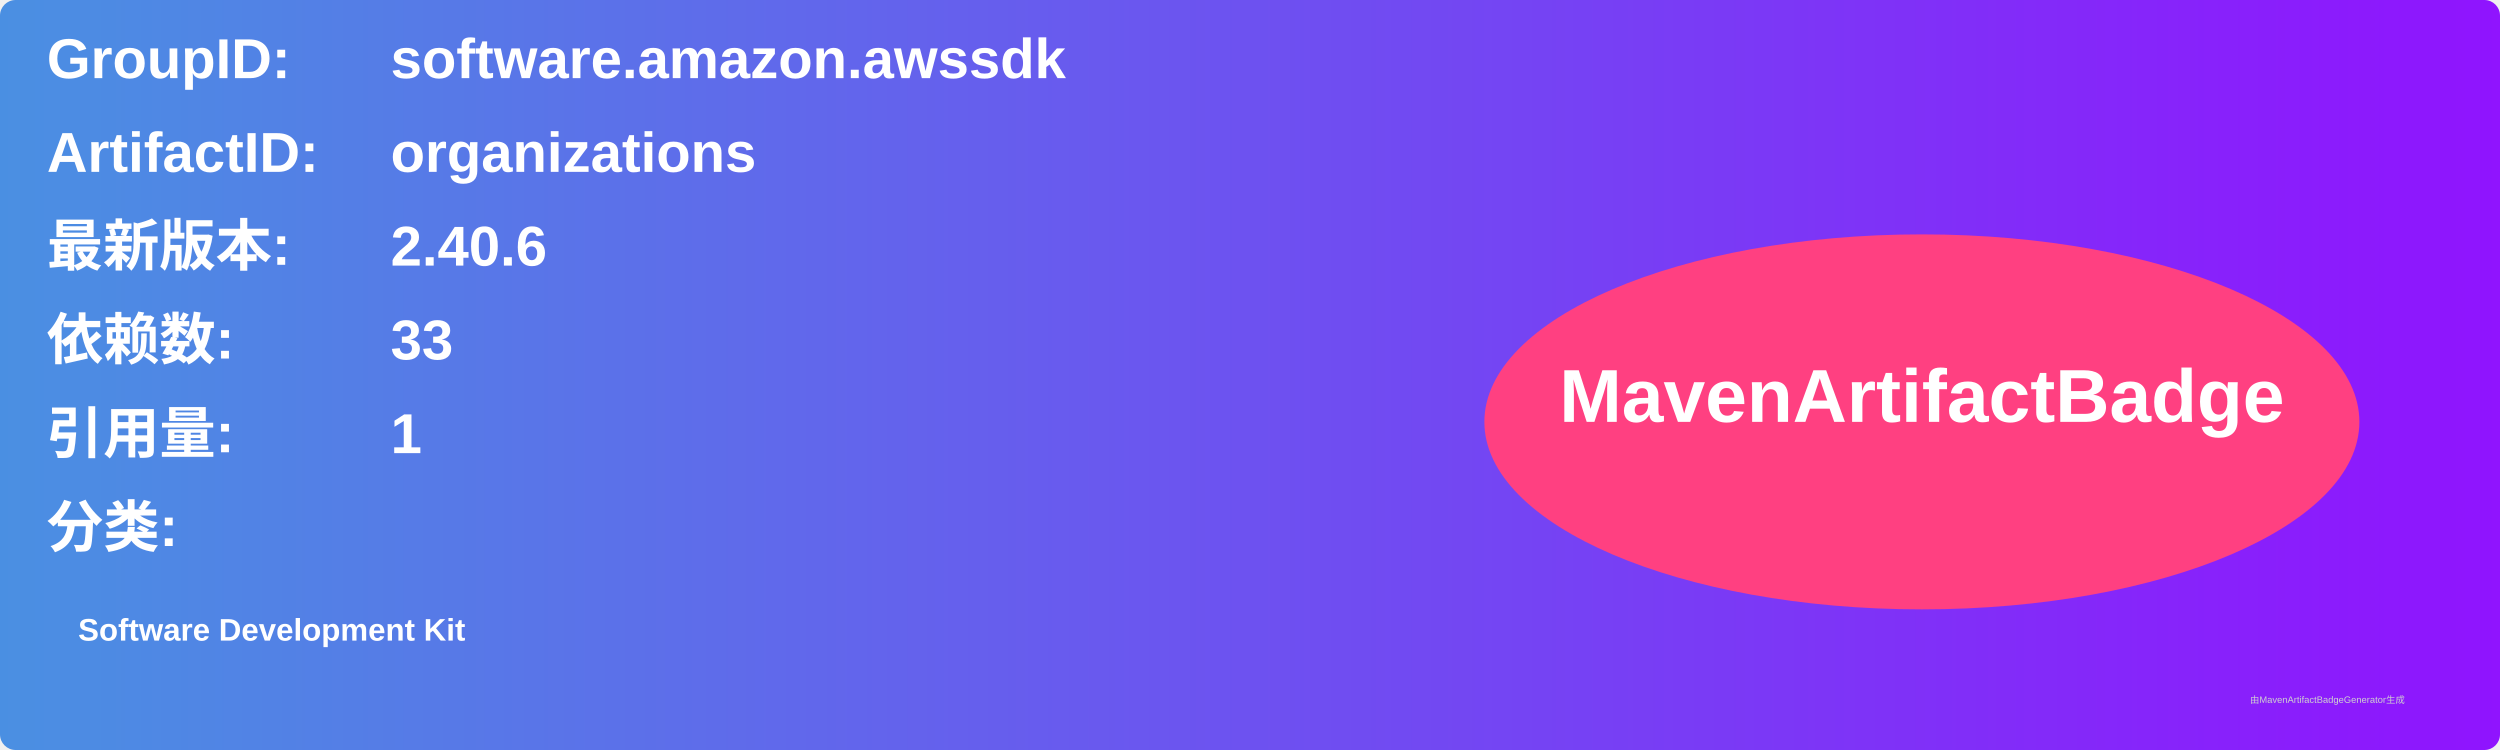
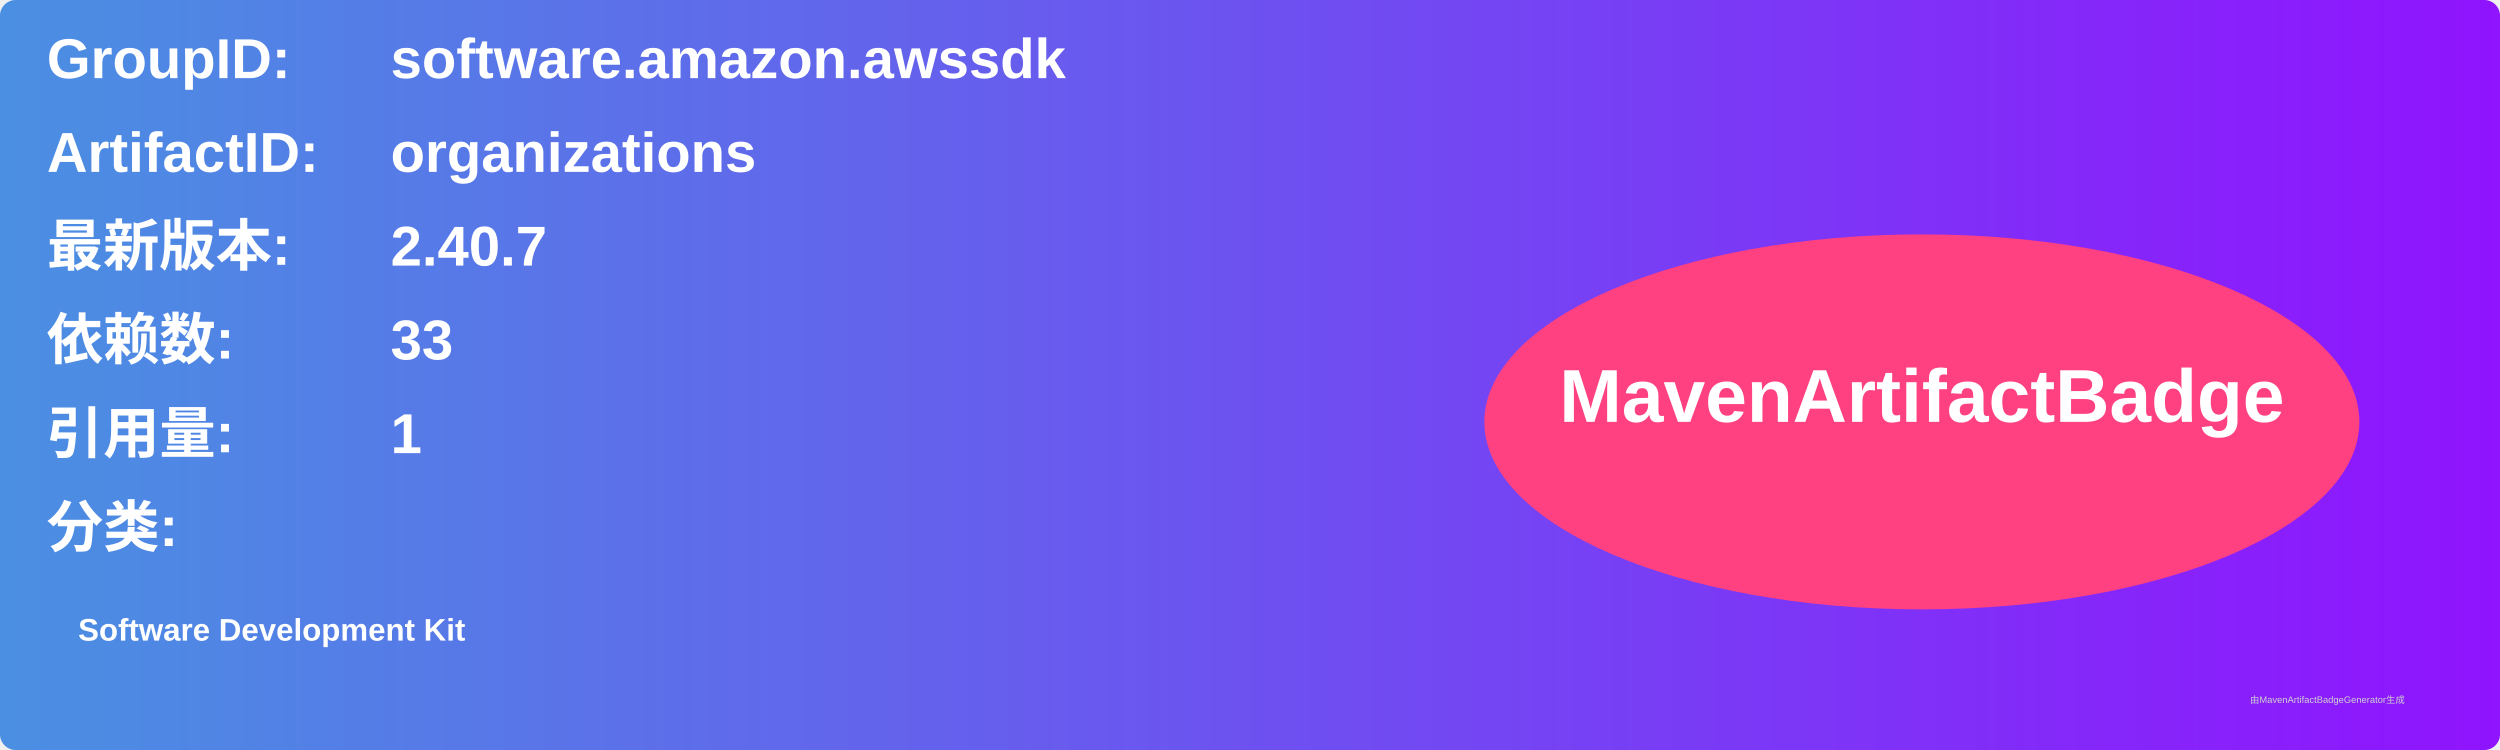
<svg xmlns="http://www.w3.org/2000/svg" width="800" height="240" viewBox="0 0 800 240">
  <linearGradient id="grad" x1="0%" y1="0%" x2="100%" y2="0%">
    <stop offset="0%" stop-color="#4a90e2" />
    <stop offset="100%" stop-color="#9013fe" />
  </linearGradient>
  <rect width="100%" height="100%" rx="5" ry="5" fill="url(#grad)" />
  <g transform="translate(15, 15)">
    <text x="0" y="10" font-family="Arial" font-size="18" fill="white" font-weight="bold" width="260">GroupID:</text>
    <text x="110" y="10" font-family="Arial" font-size="18" fill="white" font-weight="bold" width="460">software.amazon.awssdk</text>
    <text x="0" y="40" font-family="Arial" font-size="18" fill="white" font-weight="bold" width="260">ArtifactID:</text>
    <text x="110" y="40" font-family="Arial" font-size="18" fill="white" font-weight="bold" width="460">organizations</text>
    <text x="0" y="70" font-family="Arial" font-size="18" fill="white" font-weight="bold">最新版本:</text>
    <text x="110" y="70" font-family="Arial" font-size="18" fill="white" font-weight="bold">
-       <tspan font-weight="bold">2.40.6</tspan>
+       <tspan font-weight="bold">2.40.7</tspan>
    </text>
    <text x="0" y="100" font-family="Arial" font-size="18" fill="white" font-weight="bold">依赖数: </text>
    <text x="110" y="100" font-family="Arial" font-size="18" fill="white">
      <tspan font-weight="bold">33</tspan>
    </text>
    <text x="0" y="130" font-family="Arial" font-size="18" fill="white" font-weight="bold">引用量: </text>
    <text x="110" y="130" font-family="Arial" font-size="18" fill="white">
      <tspan font-weight="bold">1</tspan>
    </text>
    <text x="0" y="160" font-family="Arial" font-size="18" fill="white" font-weight="bold">分类:</text>
    <text x="10" y="190" font-family="Arial" font-size="10" fill="white">
      <tspan font-weight="bold">Software Development Kit</tspan>
    </text>
    <ellipse cx="600" cy="120" rx="140" ry="60" fill="#ff4081" />
    <text x="600" y="120" text-anchor="middle" font-family="Arial" font-size="24" fill="white" font-weight="bold">MavenArtifactBadge</text>
  </g>
  <text x="720" y="225" font-family="Arial" font-size="3" fill="#d0d0d0">由MavenArtifactBadgeGenerator生成</text>
</svg>
